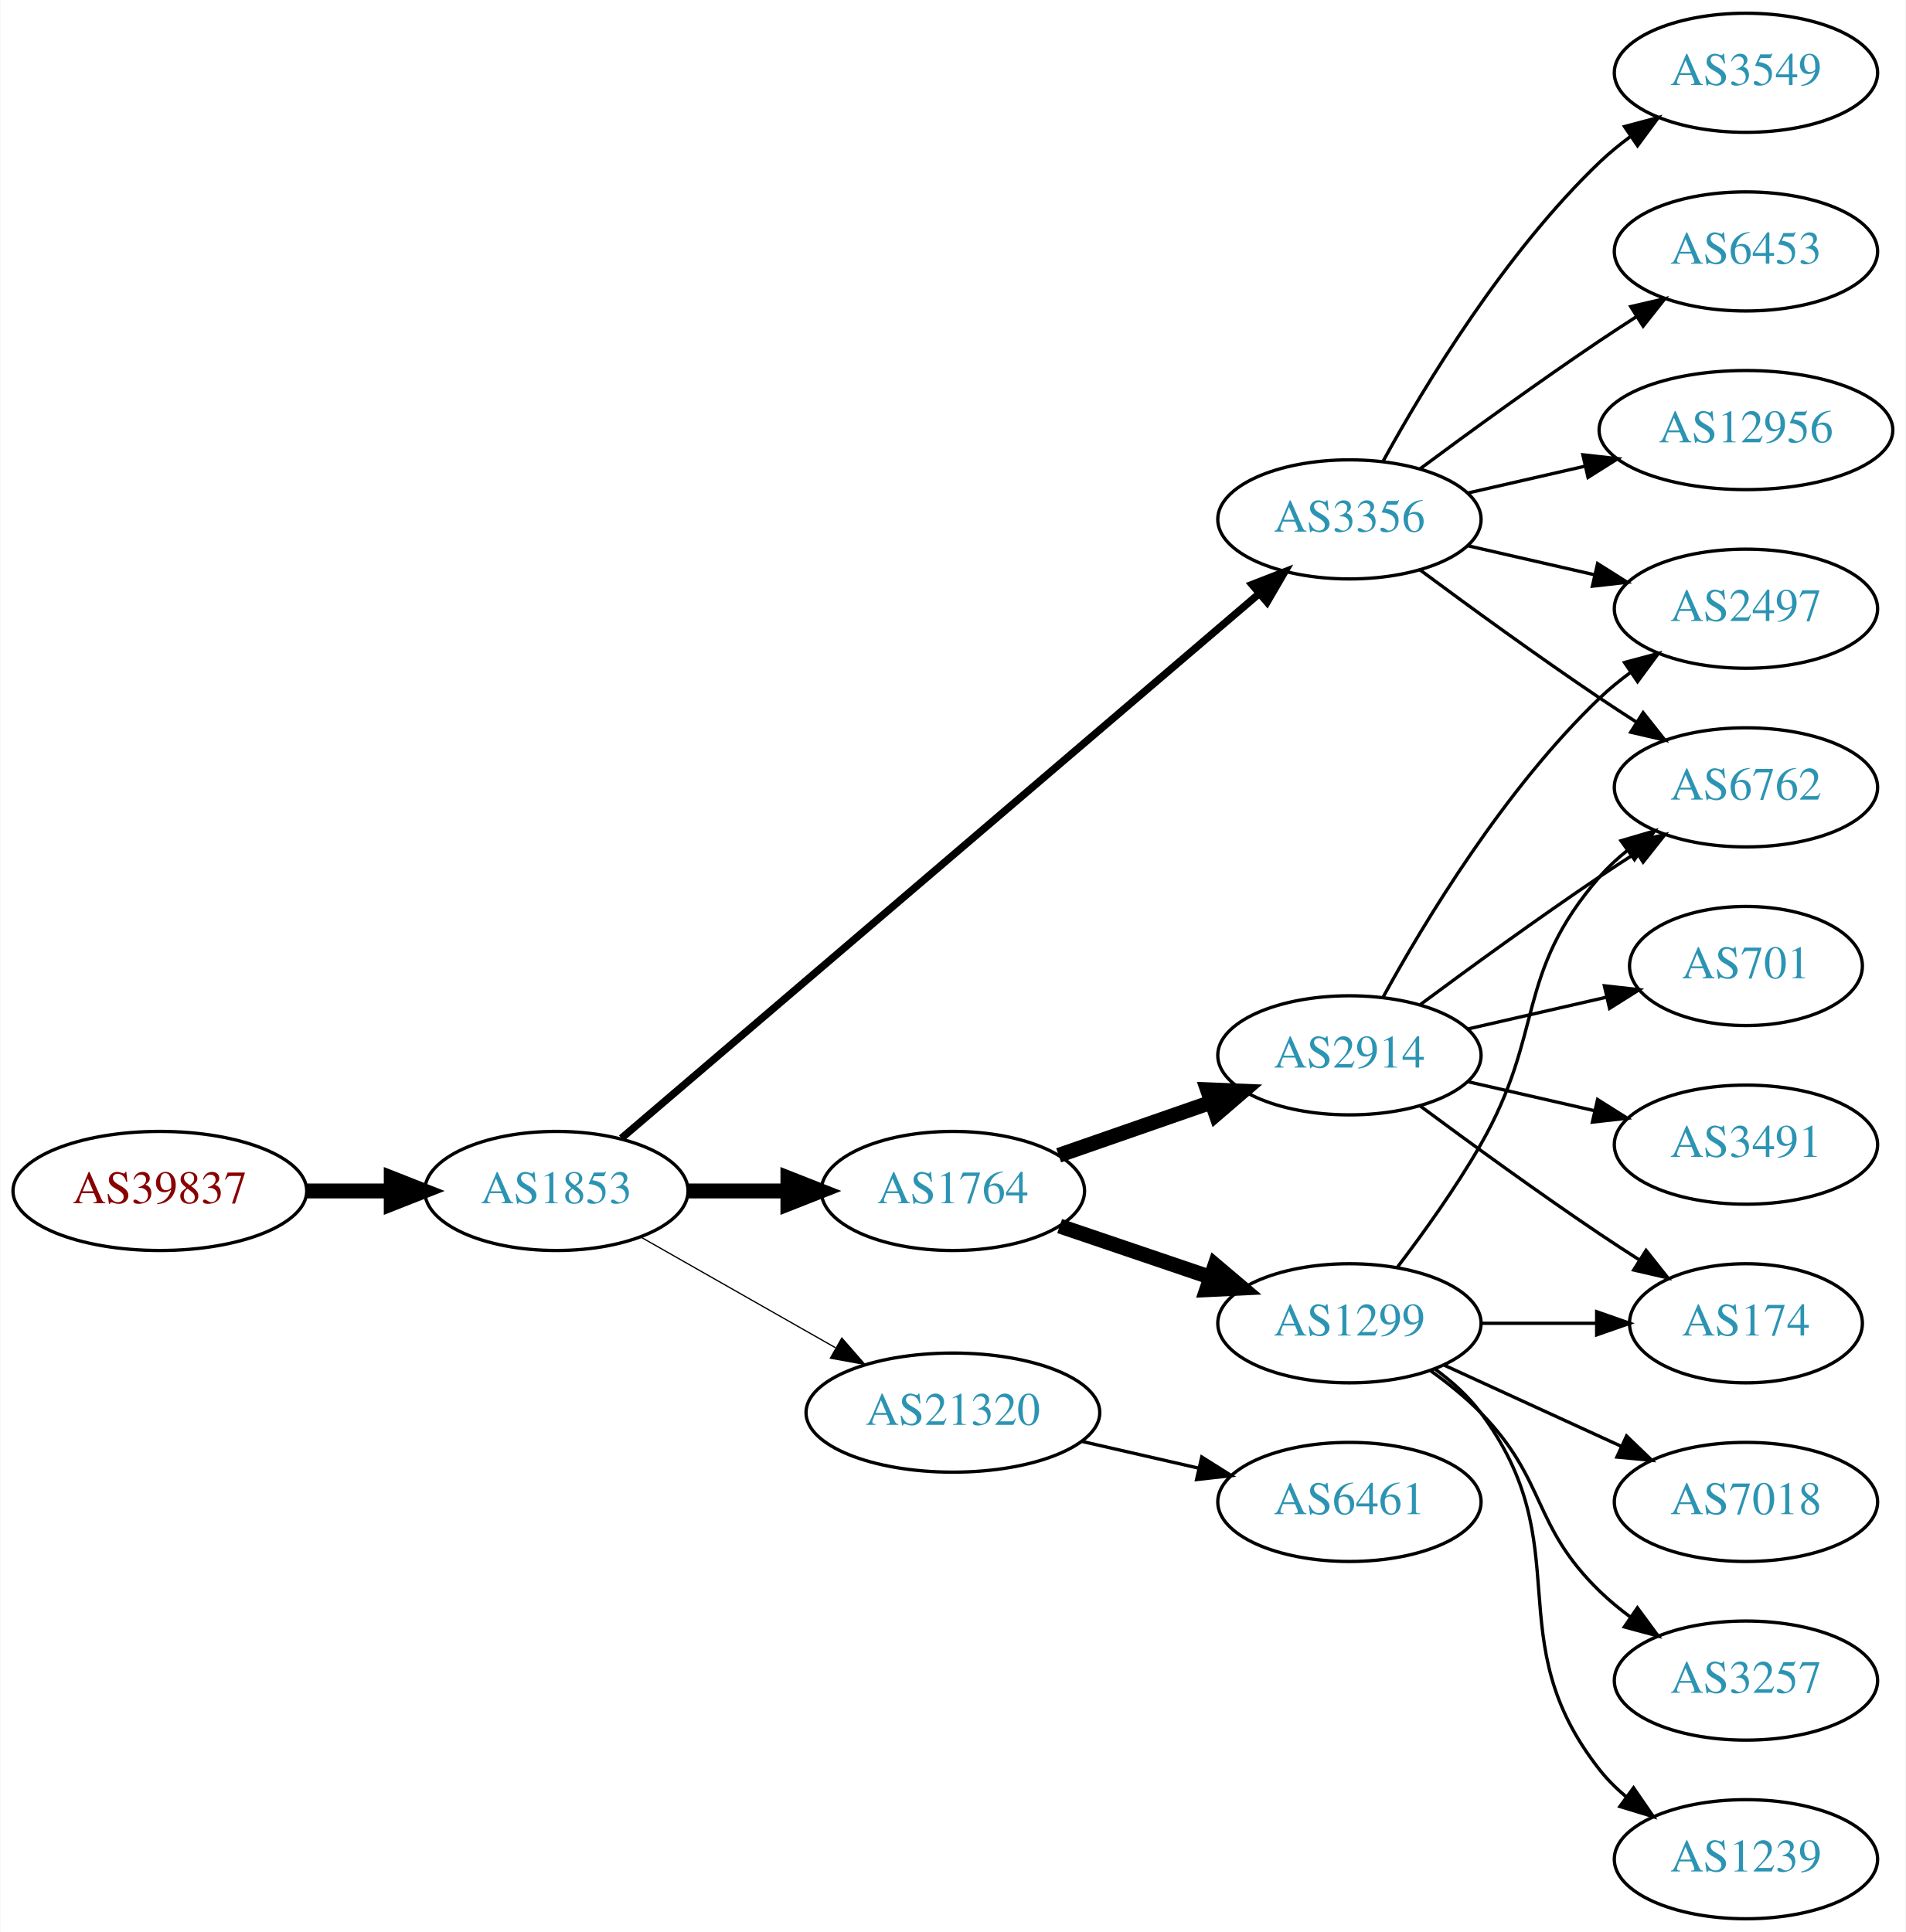
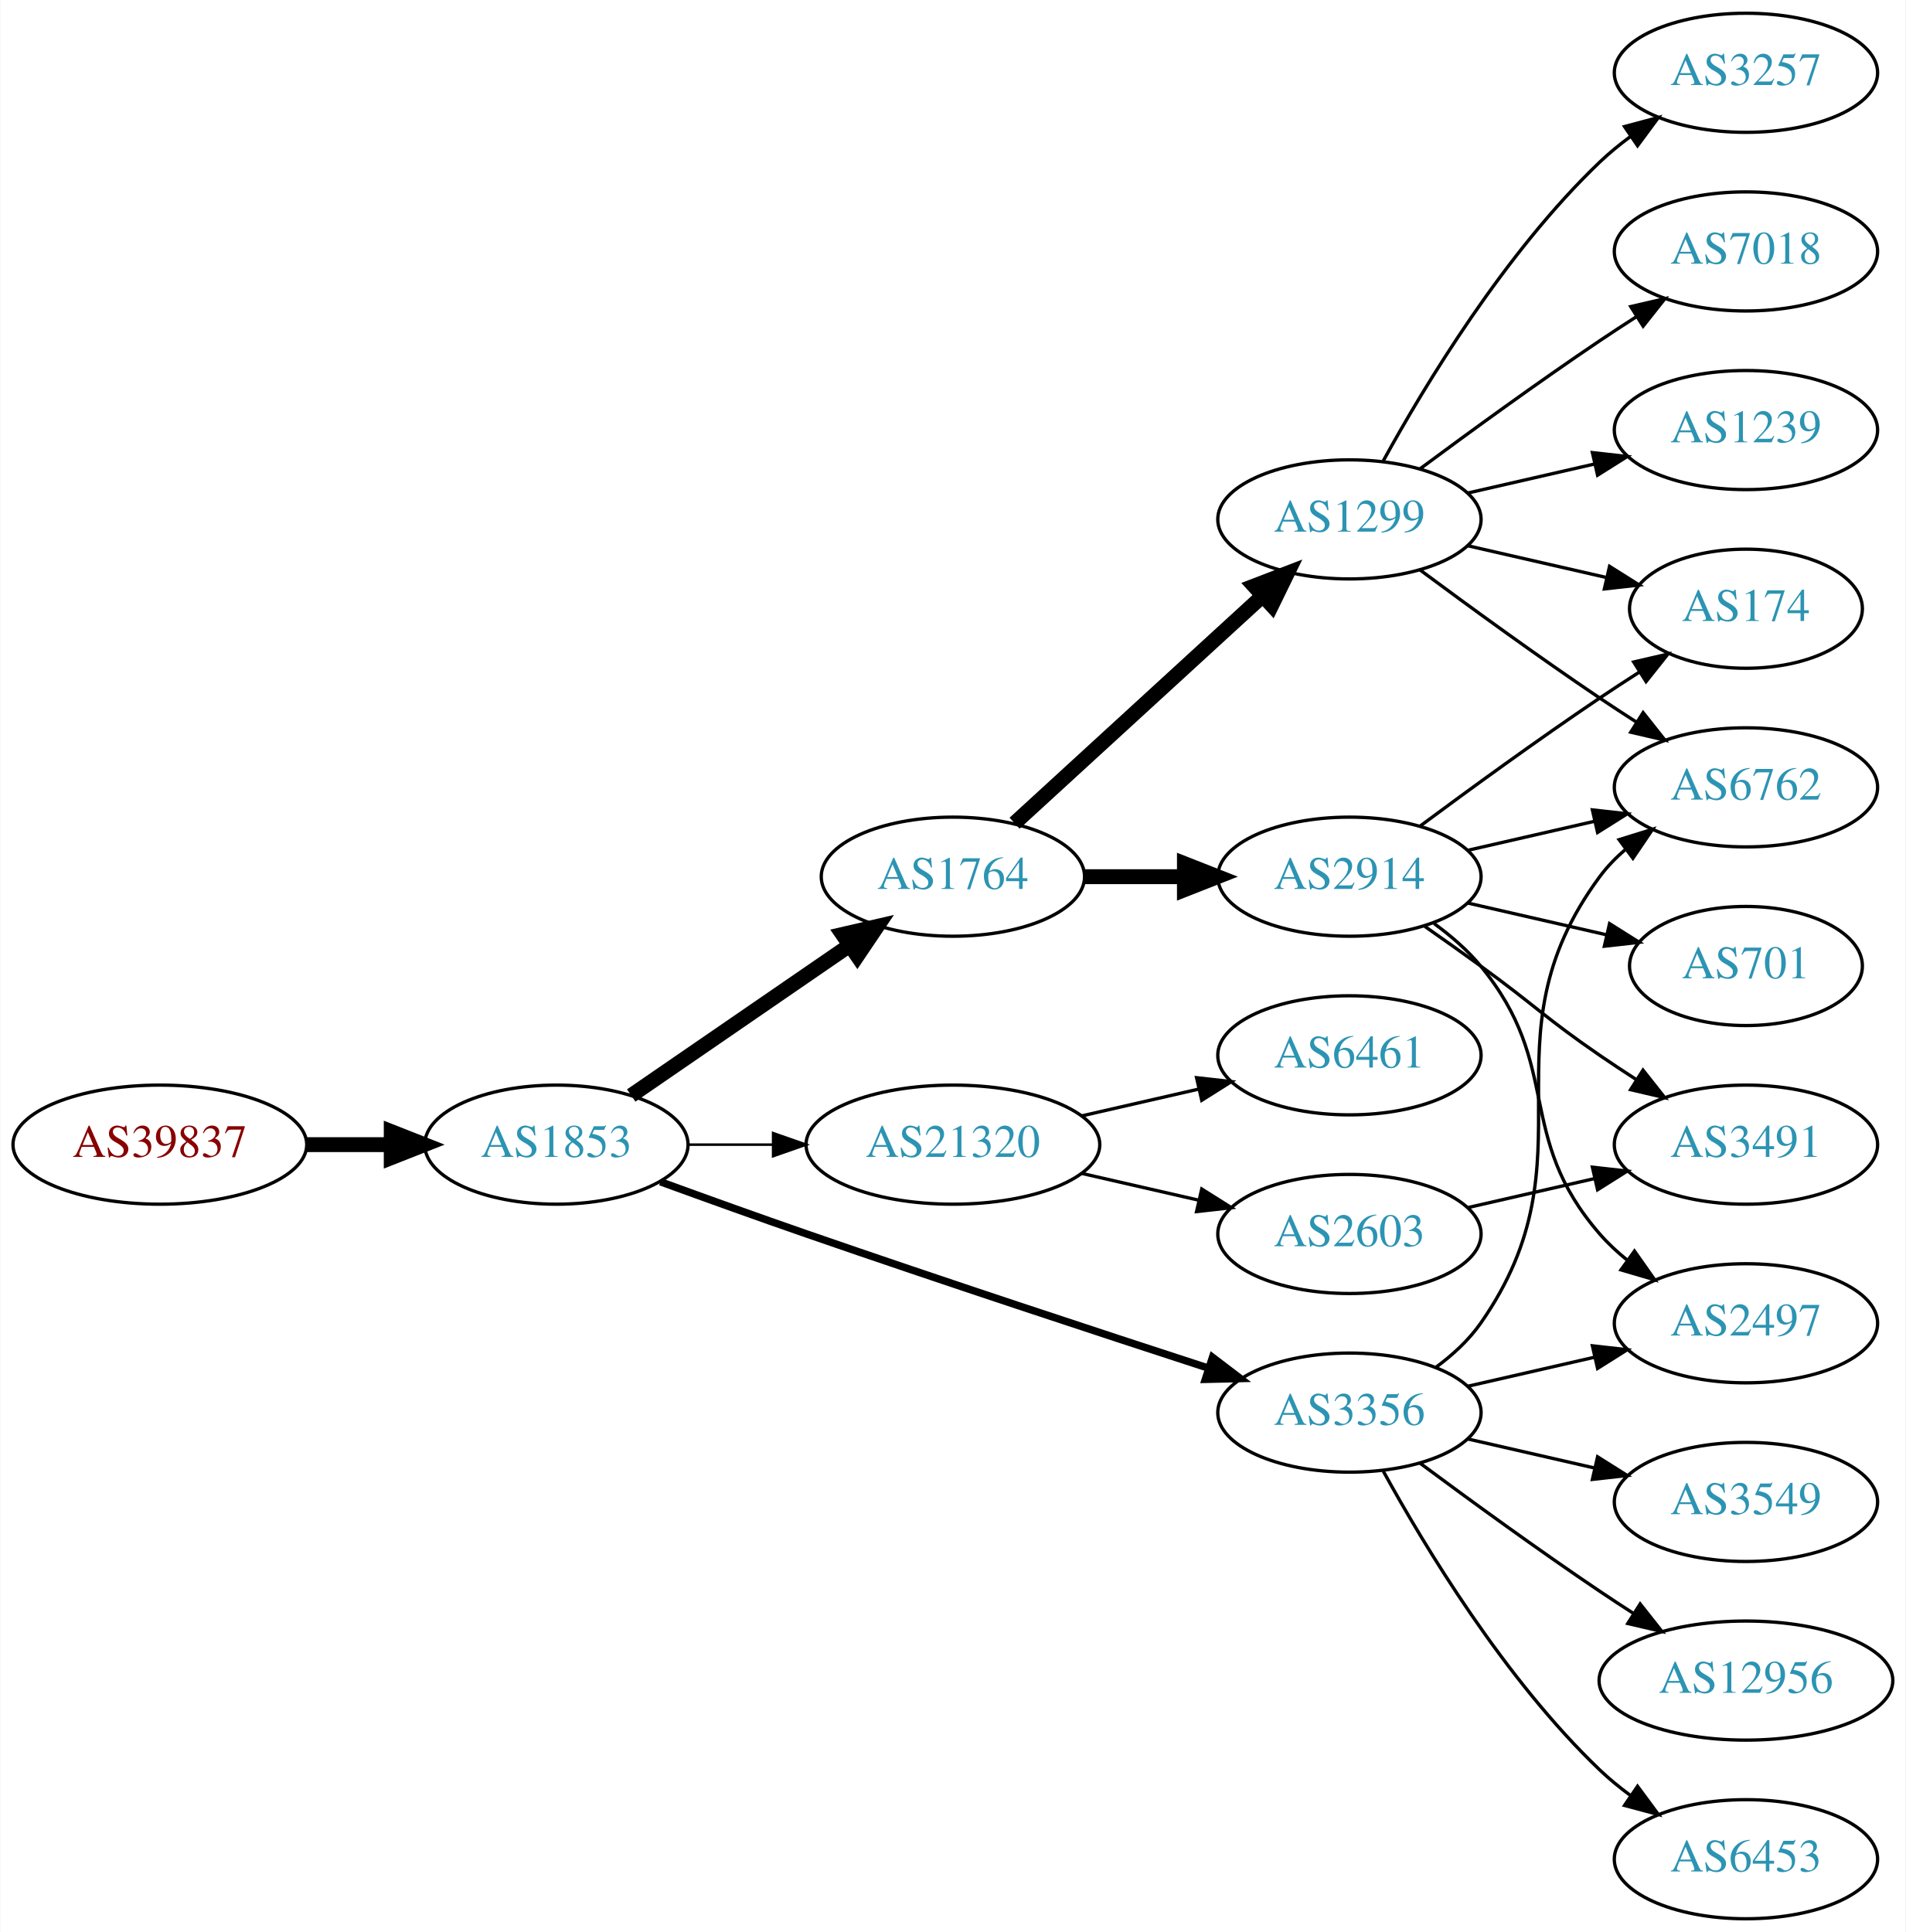
<svg xmlns="http://www.w3.org/2000/svg" xmlns:xlink="http://www.w3.org/1999/xlink" width="576pt" height="584pt" viewBox="0.00 0.00 575.76 584.00">
  <g id="graph0" class="graph" transform="scale(1 1) rotate(0) translate(4 580)">
    <polygon fill="white" stroke="none" points="-4,4 -4,-580 571.762,-580 571.762,4 -4,4" />
    <g id="node1" class="node">
      <g id="a_node1">
        <a xlink:href="/asn/39837" xlink:title="AS39837 ~ MUR [AT]">
-           <ellipse fill="#ffffff" stroke="black" cx="44.196" cy="-220" rx="44.393" ry="18" />
-           <text text-anchor="middle" x="44.196" y="-216.3" font-family="Times,serif" font-size="14.00" fill="#880000">AS39837</text>
+           <ellipse fill="#ffffff" stroke="black" cx="44.196" cy="-234" rx="44.393" ry="18" />
+           <text text-anchor="middle" x="44.196" y="-230.3" font-family="Times,serif" font-size="14.00" fill="#880000">AS39837</text>
        </a>
      </g>
    </g>
    <g id="node2" class="node">
      <g id="a_node2">
        <a xlink:href="/asn/1853" xlink:title="AS1853 ~ ACOnet Backbone [AT]">
-           <ellipse fill="#ffffff" stroke="black" cx="164.039" cy="-220" rx="39.794" ry="18" />
-           <text text-anchor="middle" x="164.039" y="-216.3" font-family="Times,serif" font-size="14.00" fill="#2c94b3">AS1853</text>
+           <ellipse fill="#ffffff" stroke="black" cx="164.039" cy="-234" rx="39.794" ry="18" />
+           <text text-anchor="middle" x="164.039" y="-230.3" font-family="Times,serif" font-size="14.00" fill="#2c94b3">AS1853</text>
        </a>
      </g>
    </g>
    <g id="edge1" class="edge">
-       <path fill="none" stroke="black" stroke-width="4.5" d="M88.407,-220C96.72,-220 105.482,-220 113.965,-220" />
-       <polygon fill="black" stroke="black" stroke-width="4.5" points="114.123,-223.938 124.123,-220 114.123,-216.063 114.123,-223.938" />
+       <path fill="none" stroke="black" stroke-width="4.5" d="M88.407,-234C96.72,-234 105.482,-234 113.965,-234" />
+       <polygon fill="black" stroke="black" stroke-width="4.5" points="114.123,-237.938 124.123,-234 114.123,-230.063 114.123,-237.938" />
    </g>
    <g id="node3" class="node">
      <g id="a_node3">
        <a xlink:href="/asn/1764" xlink:title="AS1764 ~ NEXTLAYER-AS [AT]">
-           <ellipse fill="#ffffff" stroke="black" cx="283.881" cy="-220" rx="39.794" ry="18" />
-           <text text-anchor="middle" x="283.881" y="-216.3" font-family="Times,serif" font-size="14.00" fill="#2c94b3">AS1764</text>
+           <ellipse fill="#ffffff" stroke="black" cx="283.881" cy="-315" rx="39.794" ry="18" />
+           <text text-anchor="middle" x="283.881" y="-311.3" font-family="Times,serif" font-size="14.00" fill="#2c94b3">AS1764</text>
        </a>
      </g>
    </g>
    <g id="edge2" class="edge">
-       <path fill="none" stroke="black" stroke-width="4.5" d="M203.951,-220C213.505,-220 223.854,-220 233.817,-220" />
-       <polygon fill="black" stroke="black" stroke-width="4.5" points="234.009,-223.938 244.009,-220 234.009,-216.063 234.009,-223.938" />
+       <path fill="none" stroke="black" stroke-width="4.5" d="M186.653,-248.857C205.141,-261.565 231.955,-279.995 252.585,-294.175" />
+       <polygon fill="black" stroke="black" stroke-width="4.5" points="250.534,-297.544 261.005,-299.963 254.994,-291.054 250.534,-297.544" />
    </g>
    <g id="node4" class="node">
      <g id="a_node4">
-         <a xlink:href="/asn/3356" xlink:title="AS3356 ~ Level 3 Parent, LLC [US]">
-           <ellipse fill="#ffffff" stroke="black" cx="403.724" cy="-423" rx="39.794" ry="18" />
-           <text text-anchor="middle" x="403.724" y="-419.3" font-family="Times,serif" font-size="14.00" fill="#2c94b3">AS3356</text>
+         <a xlink:href="/asn/21320" xlink:title="AS21320 ~ GEANT Vereniging [EU]">
+           <ellipse fill="#ffffff" stroke="black" cx="283.881" cy="-234" rx="44.393" ry="18" />
+           <text text-anchor="middle" x="283.881" y="-230.3" font-family="Times,serif" font-size="14.00" fill="#2c94b3">AS21320</text>
        </a>
      </g>
    </g>
    <g id="edge3" class="edge">
-       <path fill="none" stroke="black" stroke-width="2.25" d="M183.689,-235.929C225.691,-271.802 327.8,-359.01 376.302,-400.434" />
-       <polygon fill="black" stroke="black" stroke-width="2.25" points="374.282,-403.312 384.16,-407.145 378.829,-397.989 374.282,-403.312" />
+       <path fill="none" stroke="black" stroke-width="0.75" d="M203.951,-234C212.054,-234 220.729,-234 229.255,-234" />
+       <polygon fill="black" stroke="black" stroke-width="0.75" points="229.533,-237.5 239.533,-234 229.533,-230.5 229.533,-237.5" />
    </g>
    <g id="node5" class="node">
      <g id="a_node5">
-         <a xlink:href="/asn/21320" xlink:title="AS21320 ~ GEANT Vereniging [EU]">
-           <ellipse fill="#ffffff" stroke="black" cx="283.881" cy="-153" rx="44.393" ry="18" />
-           <text text-anchor="middle" x="283.881" y="-149.3" font-family="Times,serif" font-size="14.00" fill="#2c94b3">AS21320</text>
+         <a xlink:href="/asn/3356" xlink:title="AS3356 ~ Level 3 Parent, LLC [US]">
+           <ellipse fill="#ffffff" stroke="black" cx="403.724" cy="-153" rx="39.794" ry="18" />
+           <text text-anchor="middle" x="403.724" y="-149.3" font-family="Times,serif" font-size="14.00" fill="#2c94b3">AS3356</text>
        </a>
      </g>
    </g>
    <g id="edge4" class="edge">
-       <path fill="none" stroke="black" stroke-width="0.375" d="M189.456,-206.118C206.489,-196.433 229.461,-183.372 248.364,-172.625" />
-       <polygon fill="black" stroke="black" stroke-width="0.375" points="250.309,-175.545 257.273,-167.56 246.849,-169.46 250.309,-175.545" />
+       <path fill="none" stroke="black" stroke-width="2.25" d="M195.479,-222.777C208.99,-217.851 225.1,-212.052 239.685,-207 280.794,-192.76 328.005,-177.211 361.008,-166.471" />
+       <polygon fill="black" stroke="black" stroke-width="2.25" points="362.342,-169.717 370.771,-163.299 360.179,-163.06 362.342,-169.717" />
    </g>
    <g id="node6" class="node">
      <g id="a_node6">
-         <a xlink:href="/asn/2914" xlink:title="AS2914 ~ NTT America, Inc. [US]">
-           <ellipse fill="#ffffff" stroke="black" cx="403.724" cy="-261" rx="39.794" ry="18" />
-           <text text-anchor="middle" x="403.724" y="-257.3" font-family="Times,serif" font-size="14.00" fill="#2c94b3">AS2914</text>
+         <a xlink:href="/asn/1299" xlink:title="AS1299 ~ Telia Carrier [EU]">
+           <ellipse fill="#ffffff" stroke="black" cx="403.724" cy="-423" rx="39.794" ry="18" />
+           <text text-anchor="middle" x="403.724" y="-419.3" font-family="Times,serif" font-size="14.00" fill="#2c94b3">AS1299</text>
        </a>
      </g>
    </g>
    <g id="edge5" class="edge">
-       <path fill="none" stroke="black" stroke-width="4.5" d="M315.843,-230.772C329.94,-235.677 346.816,-241.548 361.929,-246.807" />
-       <polygon fill="black" stroke="black" stroke-width="4.5" points="360.821,-250.59 371.56,-250.157 363.409,-243.152 360.821,-250.59" />
+       <path fill="none" stroke="black" stroke-width="4.5" d="M302.523,-331.169C322.396,-349.382 354.859,-379.133 377.427,-399.817" />
+       <polygon fill="black" stroke="black" stroke-width="4.5" points="374.928,-402.867 384.961,-406.721 380.249,-397.061 374.928,-402.867" />
    </g>
    <g id="node7" class="node">
      <g id="a_node7">
-         <a xlink:href="/asn/1299" xlink:title="AS1299 ~ Telia Carrier [EU]">
-           <ellipse fill="#ffffff" stroke="black" cx="403.724" cy="-180" rx="39.794" ry="18" />
-           <text text-anchor="middle" x="403.724" y="-176.3" font-family="Times,serif" font-size="14.00" fill="#2c94b3">AS1299</text>
+         <a xlink:href="/asn/2914" xlink:title="AS2914 ~ NTT America, Inc. [US]">
+           <ellipse fill="#ffffff" stroke="black" cx="403.724" cy="-315" rx="39.794" ry="18" />
+           <text text-anchor="middle" x="403.724" y="-311.3" font-family="Times,serif" font-size="14.00" fill="#2c94b3">AS2914</text>
        </a>
      </g>
    </g>
    <g id="edge6" class="edge">
-       <path fill="none" stroke="black" stroke-width="4.5" d="M316.151,-209.386C330.135,-204.639 346.806,-198.981 361.768,-193.902" />
-       <polygon fill="black" stroke="black" stroke-width="4.5" points="363.104,-197.607 371.307,-190.664 360.572,-190.15 363.104,-197.607" />
-     </g>
-     <g id="node8" class="node">
-       <g id="a_node8">
+       <path fill="none" stroke="black" stroke-width="4.5" d="M323.794,-315C333.347,-315 343.697,-315 353.659,-315" />
+       <polygon fill="black" stroke="black" stroke-width="4.5" points="353.852,-318.938 363.852,-315 353.852,-311.063 353.852,-318.938" />
+     </g>
+     <g id="node13" class="node">
+       <g id="a_node13">
+         <a xlink:href="/asn/2603" xlink:title="AS2603 ~ NORDUnet [NO]">
+           <ellipse fill="#ffffff" stroke="black" cx="403.724" cy="-207" rx="39.794" ry="18" />
+           <text text-anchor="middle" x="403.724" y="-203.3" font-family="Times,serif" font-size="14.00" fill="#2c94b3">AS2603</text>
+         </a>
+       </g>
+     </g>
+     <g id="edge12" class="edge">
+       <path fill="none" stroke="black" d="M322.816,-225.308C334.057,-222.733 346.469,-219.889 358.092,-217.226" />
+       <polygon fill="black" stroke="black" points="359.088,-220.588 368.054,-214.943 357.525,-213.765 359.088,-220.588" />
+     </g>
+     <g id="node14" class="node">
+       <g id="a_node14">
+         <a xlink:href="/asn/6461" xlink:title="AS6461 ~ Zayo Bandwidth [US]">
+           <ellipse fill="#ffffff" stroke="black" cx="403.724" cy="-261" rx="39.794" ry="18" />
+           <text text-anchor="middle" x="403.724" y="-257.3" font-family="Times,serif" font-size="14.00" fill="#2c94b3">AS6461</text>
+         </a>
+       </g>
+     </g>
+     <g id="edge13" class="edge">
+       <path fill="none" stroke="black" d="M322.816,-242.692C334.057,-245.267 346.469,-248.111 358.092,-250.774" />
+       <polygon fill="black" stroke="black" points="357.525,-254.235 368.054,-253.057 359.088,-247.412 357.525,-254.235" />
+     </g>
+     <g id="node11" class="node">
+       <g id="a_node11">
        <a xlink:href="/asn/2497" xlink:title="AS2497 ~ Internet Initiative Japan Inc. [JP]">
-           <ellipse fill="#ffffff" stroke="black" cx="523.566" cy="-396" rx="39.794" ry="18" />
-           <text text-anchor="middle" x="523.566" y="-392.3" font-family="Times,serif" font-size="14.00" fill="#2c94b3">AS2497</text>
-         </a>
-       </g>
-     </g>
-     <g id="edge12" class="edge">
-       <path fill="none" stroke="black" d="M439.443,-415.045C451.443,-412.296 465.064,-409.175 477.756,-406.267" />
-       <polygon fill="black" stroke="black" points="478.722,-409.636 487.688,-403.991 477.159,-402.813 478.722,-409.636" />
-     </g>
-     <g id="node10" class="node">
-       <g id="a_node10">
+           <ellipse fill="#ffffff" stroke="black" cx="523.566" cy="-180" rx="39.794" ry="18" />
+           <text text-anchor="middle" x="523.566" y="-176.3" font-family="Times,serif" font-size="14.00" fill="#2c94b3">AS2497</text>
+         </a>
+       </g>
+     </g>
+     <g id="edge22" class="edge">
+       <path fill="none" stroke="black" d="M439.443,-160.955C451.443,-163.704 465.064,-166.825 477.756,-169.733" />
+       <polygon fill="black" stroke="black" points="477.159,-173.187 487.688,-172.009 478.722,-166.364 477.159,-173.187" />
+     </g>
+     <g id="node12" class="node">
+       <g id="a_node12">
        <a xlink:href="/asn/6762" xlink:title="AS6762 ~ TELECOM ITALIA SPARKLE S.p.A. [IT]">
          <ellipse fill="#ffffff" stroke="black" cx="523.566" cy="-342" rx="39.794" ry="18" />
          <text text-anchor="middle" x="523.566" y="-338.3" font-family="Times,serif" font-size="14.00" fill="#2c94b3">AS6762</text>
        </a>
      </g>
    </g>
-     <g id="edge15" class="edge">
+     <g id="edge21" class="edge">
+       <path fill="none" stroke="black" d="M429.883,-166.716C434.947,-170.455 439.803,-174.904 443.37,-180 478.984,-230.869 442.467,-265.059 479.37,-315 481.604,-318.023 484.287,-320.786 487.207,-323.293" />
+       <polygon fill="black" stroke="black" points="485.233,-326.186 495.351,-329.331 489.402,-320.563 485.233,-326.186" />
+     </g>
+     <g id="node18" class="node">
+       <g id="a_node18">
+         <a xlink:href="/asn/6453" xlink:title="AS6453 ~ TATA COMMUNICATIONS (AMERICA) INC [US]">
+           <ellipse fill="#ffffff" stroke="black" cx="523.566" cy="-18" rx="39.794" ry="18" />
+           <text text-anchor="middle" x="523.566" y="-14.3" font-family="Times,serif" font-size="14.00" fill="#2c94b3">AS6453</text>
+         </a>
+       </g>
+     </g>
+     <g id="edge20" class="edge">
+       <path fill="none" stroke="black" d="M413.965,-135.287C426.51,-112.439 450.687,-72.389 479.37,-45 482.238,-42.261 485.427,-39.653 488.736,-37.215" />
+       <polygon fill="black" stroke="black" points="490.8,-40.044 497.096,-31.523 486.86,-34.258 490.8,-40.044" />
+     </g>
+     <g id="node19" class="node">
+       <g id="a_node19">
+         <a xlink:href="/asn/3549" xlink:title="AS3549 ~ Level 3 Parent, LLC [US]">
+           <ellipse fill="#ffffff" stroke="black" cx="523.566" cy="-126" rx="39.794" ry="18" />
+           <text text-anchor="middle" x="523.566" y="-122.3" font-family="Times,serif" font-size="14.00" fill="#2c94b3">AS3549</text>
+         </a>
+       </g>
+     </g>
+     <g id="edge23" class="edge">
+       <path fill="none" stroke="black" d="M439.443,-145.045C451.443,-142.296 465.064,-139.175 477.756,-136.267" />
+       <polygon fill="black" stroke="black" points="478.722,-139.636 487.688,-133.991 477.159,-132.813 478.722,-139.636" />
+     </g>
+     <g id="node20" class="node">
+       <g id="a_node20">
+         <a xlink:href="/asn/12956" xlink:title="AS12956 ~ TELXIUS [ES]">
+           <ellipse fill="#ffffff" stroke="black" cx="523.566" cy="-72" rx="44.393" ry="18" />
+           <text text-anchor="middle" x="523.566" y="-68.3" font-family="Times,serif" font-size="14.00" fill="#2c94b3">AS12956</text>
+         </a>
+       </g>
+     </g>
+     <g id="edge24" class="edge">
+       <path fill="none" stroke="black" d="M425.054,-137.723C439.916,-126.696 460.661,-111.593 479.37,-99 482.66,-96.785 486.123,-94.518 489.597,-92.285" />
+       <polygon fill="black" stroke="black" points="491.594,-95.163 498.165,-86.852 487.845,-89.252 491.594,-95.163" />
+     </g>
+     <g id="node10" class="node">
+       <g id="a_node10">
+         <a xlink:href="/asn/174" xlink:title="AS174 ~ Cogent Communications [US]">
+           <ellipse fill="#ffffff" stroke="black" cx="523.566" cy="-396" rx="35.194" ry="18" />
+           <text text-anchor="middle" x="523.566" y="-392.3" font-family="Times,serif" font-size="14.00" fill="#2c94b3">AS174</text>
+         </a>
+       </g>
+     </g>
+     <g id="edge18" class="edge">
+       <path fill="none" stroke="black" d="M439.443,-415.045C452.536,-412.045 467.558,-408.604 481.199,-405.478" />
+       <polygon fill="black" stroke="black" points="482.34,-408.807 491.306,-403.162 480.777,-401.984 482.34,-408.807" />
+     </g>
+     <g id="edge16" class="edge">
      <path fill="none" stroke="black" d="M425.054,-407.723C439.916,-396.696 460.661,-381.593 479.37,-369 482.919,-366.611 486.67,-364.161 490.418,-361.758" />
      <polygon fill="black" stroke="black" points="492.486,-364.591 499.067,-356.288 488.744,-358.675 492.486,-364.591" />
    </g>
-     <g id="node13" class="node">
-       <g id="a_node13">
-         <a xlink:href="/asn/3549" xlink:title="AS3549 ~ Level 3 Parent, LLC [US]">
+     <g id="node15" class="node">
+       <g id="a_node15">
+         <a xlink:href="/asn/1239" xlink:title="AS1239 ~ Sprint [US]">
+           <ellipse fill="#ffffff" stroke="black" cx="523.566" cy="-450" rx="39.794" ry="18" />
+           <text text-anchor="middle" x="523.566" y="-446.3" font-family="Times,serif" font-size="14.00" fill="#2c94b3">AS1239</text>
+         </a>
+       </g>
+     </g>
+     <g id="edge15" class="edge">
+       <path fill="none" stroke="black" d="M439.443,-430.955C451.443,-433.704 465.064,-436.825 477.756,-439.733" />
+       <polygon fill="black" stroke="black" points="477.159,-443.187 487.688,-442.009 478.722,-436.364 477.159,-443.187" />
+     </g>
+     <g id="node16" class="node">
+       <g id="a_node16">
+         <a xlink:href="/asn/3257" xlink:title="AS3257 ~ GTT [DE]">
          <ellipse fill="#ffffff" stroke="black" cx="523.566" cy="-558" rx="39.794" ry="18" />
-           <text text-anchor="middle" x="523.566" y="-554.3" font-family="Times,serif" font-size="14.00" fill="#2c94b3">AS3549</text>
-         </a>
-       </g>
-     </g>
-     <g id="edge13" class="edge">
+           <text text-anchor="middle" x="523.566" y="-554.3" font-family="Times,serif" font-size="14.00" fill="#2c94b3">AS3257</text>
+         </a>
+       </g>
+     </g>
+     <g id="edge17" class="edge">
      <path fill="none" stroke="black" d="M413.965,-440.713C426.51,-463.561 450.687,-503.611 479.37,-531 482.238,-533.739 485.427,-536.347 488.736,-538.785" />
      <polygon fill="black" stroke="black" points="486.86,-541.742 497.096,-544.477 490.8,-535.956 486.86,-541.742" />
    </g>
-     <g id="node14" class="node">
-       <g id="a_node14">
-         <a xlink:href="/asn/6453" xlink:title="AS6453 ~ TATA COMMUNICATIONS (AMERICA) INC [US]">
+     <g id="node17" class="node">
+       <g id="a_node17">
+         <a xlink:href="/asn/7018" xlink:title="AS7018 ~ AT&amp;T Services, Inc. [US]">
          <ellipse fill="#ffffff" stroke="black" cx="523.566" cy="-504" rx="39.794" ry="18" />
-           <text text-anchor="middle" x="523.566" y="-500.3" font-family="Times,serif" font-size="14.00" fill="#2c94b3">AS6453</text>
-         </a>
-       </g>
-     </g>
-     <g id="edge14" class="edge">
+           <text text-anchor="middle" x="523.566" y="-500.3" font-family="Times,serif" font-size="14.00" fill="#2c94b3">AS7018</text>
+         </a>
+       </g>
+     </g>
+     <g id="edge19" class="edge">
      <path fill="none" stroke="black" d="M425.054,-438.277C439.916,-449.304 460.661,-464.407 479.37,-477 482.919,-479.389 486.67,-481.839 490.418,-484.242" />
      <polygon fill="black" stroke="black" points="488.744,-487.325 499.067,-489.712 492.486,-481.409 488.744,-487.325" />
    </g>
-     <g id="node15" class="node">
-       <g id="a_node15">
-         <a xlink:href="/asn/12956" xlink:title="AS12956 ~ TELXIUS [ES]">
-           <ellipse fill="#ffffff" stroke="black" cx="523.566" cy="-450" rx="44.393" ry="18" />
-           <text text-anchor="middle" x="523.566" y="-446.3" font-family="Times,serif" font-size="14.00" fill="#2c94b3">AS12956</text>
-         </a>
-       </g>
-     </g>
-     <g id="edge16" class="edge">
-       <path fill="none" stroke="black" d="M439.443,-430.955C450.582,-433.507 463.117,-436.379 475.01,-439.104" />
-       <polygon fill="black" stroke="black" points="474.275,-442.526 484.804,-441.348 475.838,-435.703 474.275,-442.526" />
-     </g>
-     <g id="node19" class="node">
-       <g id="a_node19">
-         <a xlink:href="/asn/6461" xlink:title="AS6461 ~ Zayo Bandwidth [US]">
-           <ellipse fill="#ffffff" stroke="black" cx="403.724" cy="-126" rx="39.794" ry="18" />
-           <text text-anchor="middle" x="403.724" y="-122.3" font-family="Times,serif" font-size="14.00" fill="#2c94b3">AS6461</text>
-         </a>
-       </g>
-     </g>
-     <g id="edge22" class="edge">
-       <path fill="none" stroke="black" d="M322.816,-144.308C334.057,-141.733 346.469,-138.889 358.092,-136.226" />
-       <polygon fill="black" stroke="black" points="359.088,-139.588 368.054,-133.943 357.525,-132.765 359.088,-139.588" />
+     <g id="node8" class="node">
+       <g id="a_node8">
+         <a xlink:href="/asn/3491" xlink:title="AS3491 ~ PCCW Global, Inc. [US]">
+           <ellipse fill="#ffffff" stroke="black" cx="523.566" cy="-234" rx="39.794" ry="18" />
+           <text text-anchor="middle" x="523.566" y="-230.3" font-family="Times,serif" font-size="14.00" fill="#2c94b3">AS3491</text>
+         </a>
+       </g>
    </g>
    <g id="edge7" class="edge">
-       <path fill="none" stroke="black" d="M413.965,-278.713C426.51,-301.561 450.687,-341.611 479.37,-369 482.238,-371.739 485.427,-374.347 488.736,-376.785" />
-       <polygon fill="black" stroke="black" points="486.86,-379.742 497.096,-382.477 490.8,-373.956 486.86,-379.742" />
+       <path fill="none" stroke="black" d="M426.481,-299.991C432.015,-296.121 437.934,-291.936 443.37,-288 459.57,-276.271 462.876,-272.311 479.37,-261 482.899,-258.581 486.636,-256.111 490.377,-253.698" />
+       <polygon fill="black" stroke="black" points="492.449,-256.528 499.018,-248.216 488.699,-250.618 492.449,-256.528" />
    </g>
    <g id="node9" class="node">
      <g id="a_node9">
        <a xlink:href="/asn/701" xlink:title="AS701 ~ UUNET [US]">
          <ellipse fill="#ffffff" stroke="black" cx="523.566" cy="-288" rx="35.194" ry="18" />
          <text text-anchor="middle" x="523.566" y="-284.3" font-family="Times,serif" font-size="14.00" fill="#2c94b3">AS701</text>
        </a>
      </g>
    </g>
    <g id="edge8" class="edge">
-       <path fill="none" stroke="black" d="M439.443,-268.955C452.536,-271.955 467.558,-275.396 481.199,-278.522" />
-       <polygon fill="black" stroke="black" points="480.777,-282.016 491.306,-280.838 482.34,-275.193 480.777,-282.016" />
+       <path fill="none" stroke="black" d="M439.443,-307.045C452.536,-304.045 467.558,-300.604 481.199,-297.478" />
+       <polygon fill="black" stroke="black" points="482.34,-300.807 491.306,-295.162 480.777,-293.984 482.34,-300.807" />
    </g>
    <g id="edge9" class="edge">
-       <path fill="none" stroke="black" d="M425.054,-276.277C439.916,-287.304 460.661,-302.407 479.37,-315 482.919,-317.389 486.67,-319.839 490.418,-322.242" />
-       <polygon fill="black" stroke="black" points="488.744,-325.325 499.067,-327.712 492.486,-319.409 488.744,-325.325" />
-     </g>
-     <g id="node11" class="node">
-       <g id="a_node11">
-         <a xlink:href="/asn/3491" xlink:title="AS3491 ~ PCCW Global, Inc. [US]">
-           <ellipse fill="#ffffff" stroke="black" cx="523.566" cy="-234" rx="39.794" ry="18" />
-           <text text-anchor="middle" x="523.566" y="-230.3" font-family="Times,serif" font-size="14.00" fill="#2c94b3">AS3491</text>
-         </a>
-       </g>
+       <path fill="none" stroke="black" d="M425.054,-330.277C439.916,-341.304 460.661,-356.407 479.37,-369 483.188,-371.569 487.238,-374.21 491.268,-376.786" />
+       <polygon fill="black" stroke="black" points="489.637,-379.895 499.962,-382.271 493.372,-373.975 489.637,-379.895" />
    </g>
    <g id="edge10" class="edge">
-       <path fill="none" stroke="black" d="M439.443,-253.045C451.443,-250.296 465.064,-247.175 477.756,-244.267" />
-       <polygon fill="black" stroke="black" points="478.722,-247.636 487.688,-241.991 477.159,-240.813 478.722,-247.636" />
-     </g>
-     <g id="node12" class="node">
-       <g id="a_node12">
-         <a xlink:href="/asn/174" xlink:title="AS174 ~ Cogent Communications [US]">
-           <ellipse fill="#ffffff" stroke="black" cx="523.566" cy="-180" rx="35.194" ry="18" />
-           <text text-anchor="middle" x="523.566" y="-176.3" font-family="Times,serif" font-size="14.00" fill="#2c94b3">AS174</text>
-         </a>
-       </g>
+       <path fill="none" stroke="black" d="M429.305,-300.844C434.399,-297.128 439.413,-292.799 443.37,-288 468.435,-257.606 453.536,-236.742 479.37,-207 481.835,-204.162 484.672,-201.523 487.689,-199.094" />
+       <polygon fill="black" stroke="black" points="489.876,-201.833 495.968,-193.164 485.8,-196.142 489.876,-201.833" />
    </g>
    <g id="edge11" class="edge">
-       <path fill="none" stroke="black" d="M425.054,-245.723C439.916,-234.696 460.661,-219.593 479.37,-207 483.188,-204.431 487.238,-201.79 491.268,-199.214" />
-       <polygon fill="black" stroke="black" points="493.372,-202.025 499.962,-193.729 489.637,-196.105 493.372,-202.025" />
-     </g>
-     <g id="edge21" class="edge">
-       <path fill="none" stroke="black" d="M418.185,-196.913C426.078,-207.27 435.927,-220.992 443.37,-234 462.935,-268.194 453.536,-285.258 479.37,-315 481.835,-317.838 484.672,-320.477 487.689,-322.906" />
-       <polygon fill="black" stroke="black" points="485.8,-325.858 495.968,-328.836 489.876,-320.167 485.8,-325.858" />
-     </g>
-     <g id="edge20" class="edge">
-       <path fill="none" stroke="black" d="M443.636,-180C454.723,-180 466.883,-180 478.265,-180" />
-       <polygon fill="black" stroke="black" points="478.447,-183.5 488.447,-180 478.447,-176.5 478.447,-183.5" />
-     </g>
-     <g id="node16" class="node">
-       <g id="a_node16">
-         <a xlink:href="/asn/7018" xlink:title="AS7018 ~ AT&amp;T Services, Inc. [US]">
-           <ellipse fill="#ffffff" stroke="black" cx="523.566" cy="-126" rx="39.794" ry="18" />
-           <text text-anchor="middle" x="523.566" y="-122.3" font-family="Times,serif" font-size="14.00" fill="#2c94b3">AS7018</text>
-         </a>
-       </g>
-     </g>
-     <g id="edge17" class="edge">
-       <path fill="none" stroke="black" d="M432.353,-167.339C448.31,-160.027 468.58,-150.739 485.863,-142.819" />
-       <polygon fill="black" stroke="black" points="487.478,-145.929 495.111,-138.581 484.562,-139.565 487.478,-145.929" />
-     </g>
-     <g id="node17" class="node">
-       <g id="a_node17">
-         <a xlink:href="/asn/3257" xlink:title="AS3257 ~ GTT [DE]">
-           <ellipse fill="#ffffff" stroke="black" cx="523.566" cy="-72" rx="39.794" ry="18" />
-           <text text-anchor="middle" x="523.566" y="-68.3" font-family="Times,serif" font-size="14.00" fill="#2c94b3">AS3257</text>
-         </a>
-       </g>
-     </g>
-     <g id="edge18" class="edge">
-       <path fill="none" stroke="black" d="M428.318,-165.611C433.574,-161.852 438.906,-157.563 443.37,-153 463.543,-132.383 458.677,-119.094 479.37,-99 482.215,-96.237 485.389,-93.614 488.689,-91.166" />
-       <polygon fill="black" stroke="black" points="490.755,-93.993 497.037,-85.462 486.806,-88.214 490.755,-93.993" />
-     </g>
-     <g id="node18" class="node">
-       <g id="a_node18">
-         <a xlink:href="/asn/1239" xlink:title="AS1239 ~ Sprint [US]">
-           <ellipse fill="#ffffff" stroke="black" cx="523.566" cy="-18" rx="39.794" ry="18" />
-           <text text-anchor="middle" x="523.566" y="-14.3" font-family="Times,serif" font-size="14.00" fill="#2c94b3">AS1239</text>
-         </a>
-       </g>
-     </g>
-     <g id="edge19" class="edge">
-       <path fill="none" stroke="black" d="M429.655,-166.118C434.731,-162.389 439.649,-157.984 443.37,-153 473.642,-112.458 448.072,-84.754 479.37,-45 481.695,-42.047 484.439,-39.33 487.398,-36.853" />
-       <polygon fill="black" stroke="black" points="489.591,-39.585 495.595,-30.855 485.457,-33.936 489.591,-39.585" />
+       <path fill="none" stroke="black" d="M439.443,-322.955C451.443,-325.704 465.064,-328.825 477.756,-331.733" />
+       <polygon fill="black" stroke="black" points="477.159,-335.187 487.688,-334.009 478.722,-328.364 477.159,-335.187" />
+     </g>
+     <g id="edge14" class="edge">
+       <path fill="none" stroke="black" d="M439.443,-214.955C451.443,-217.704 465.064,-220.825 477.756,-223.733" />
+       <polygon fill="black" stroke="black" points="477.159,-227.187 487.688,-226.009 478.722,-220.364 477.159,-227.187" />
    </g>
  </g>
</svg>
